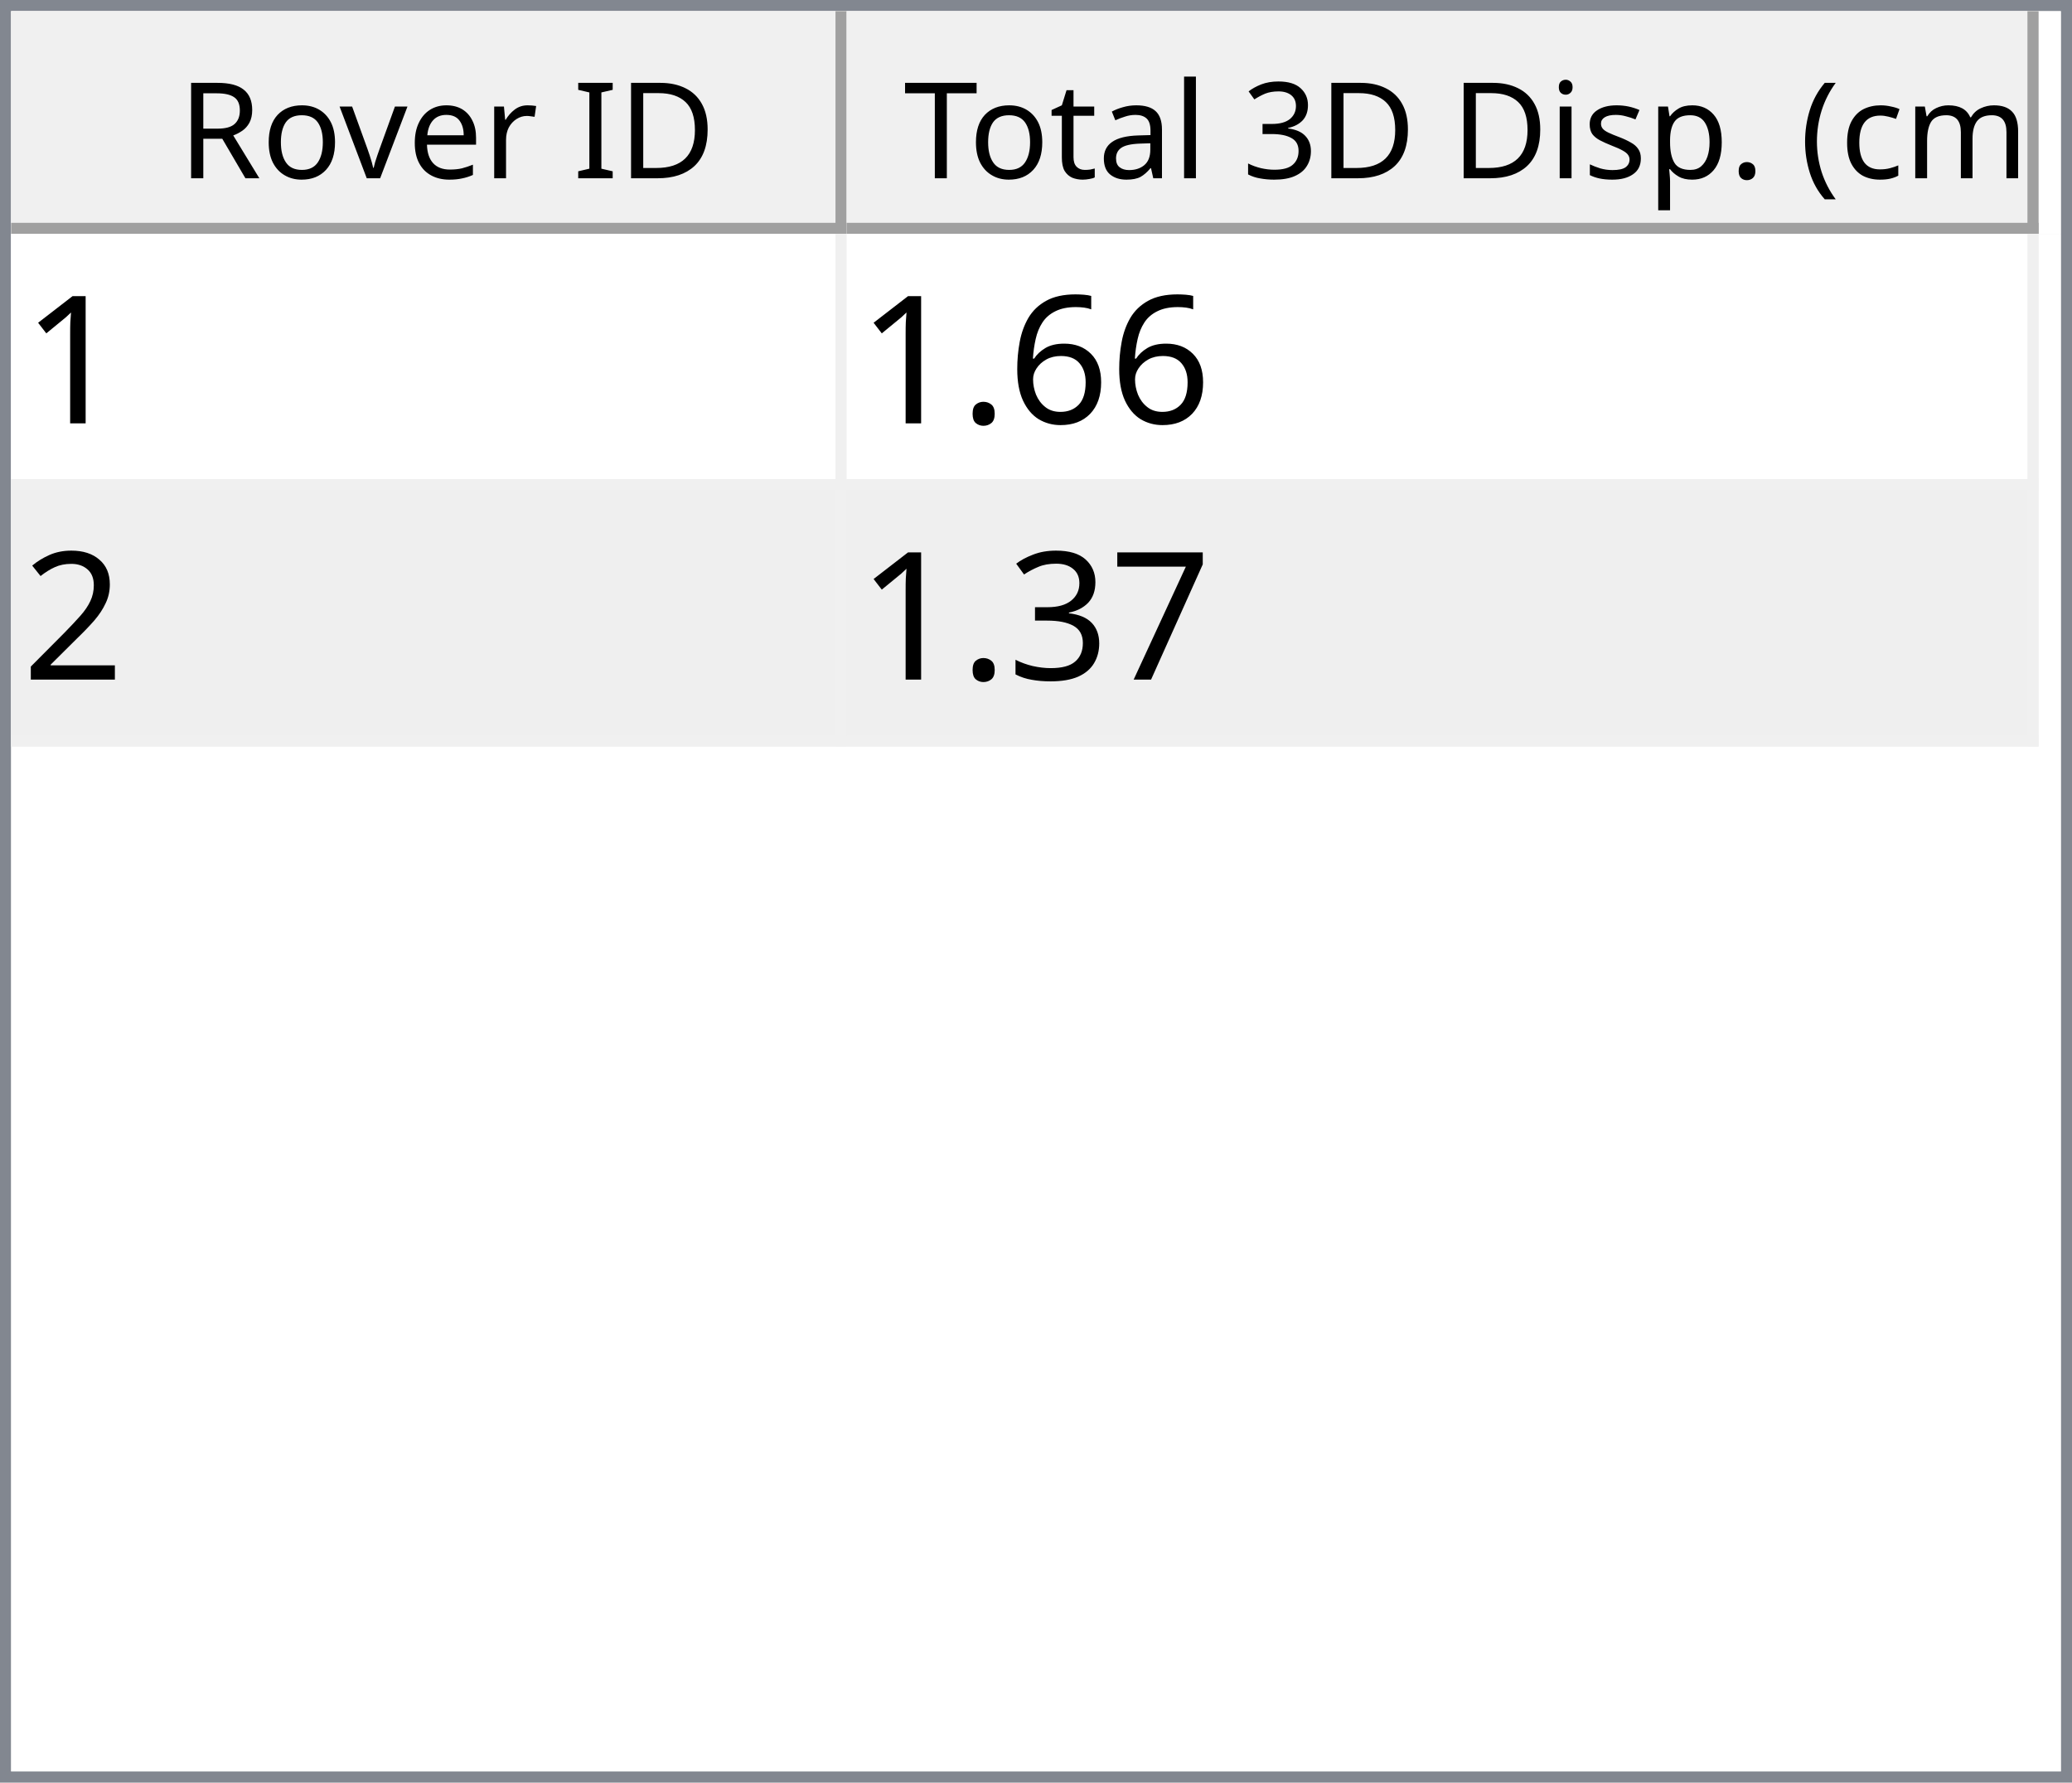
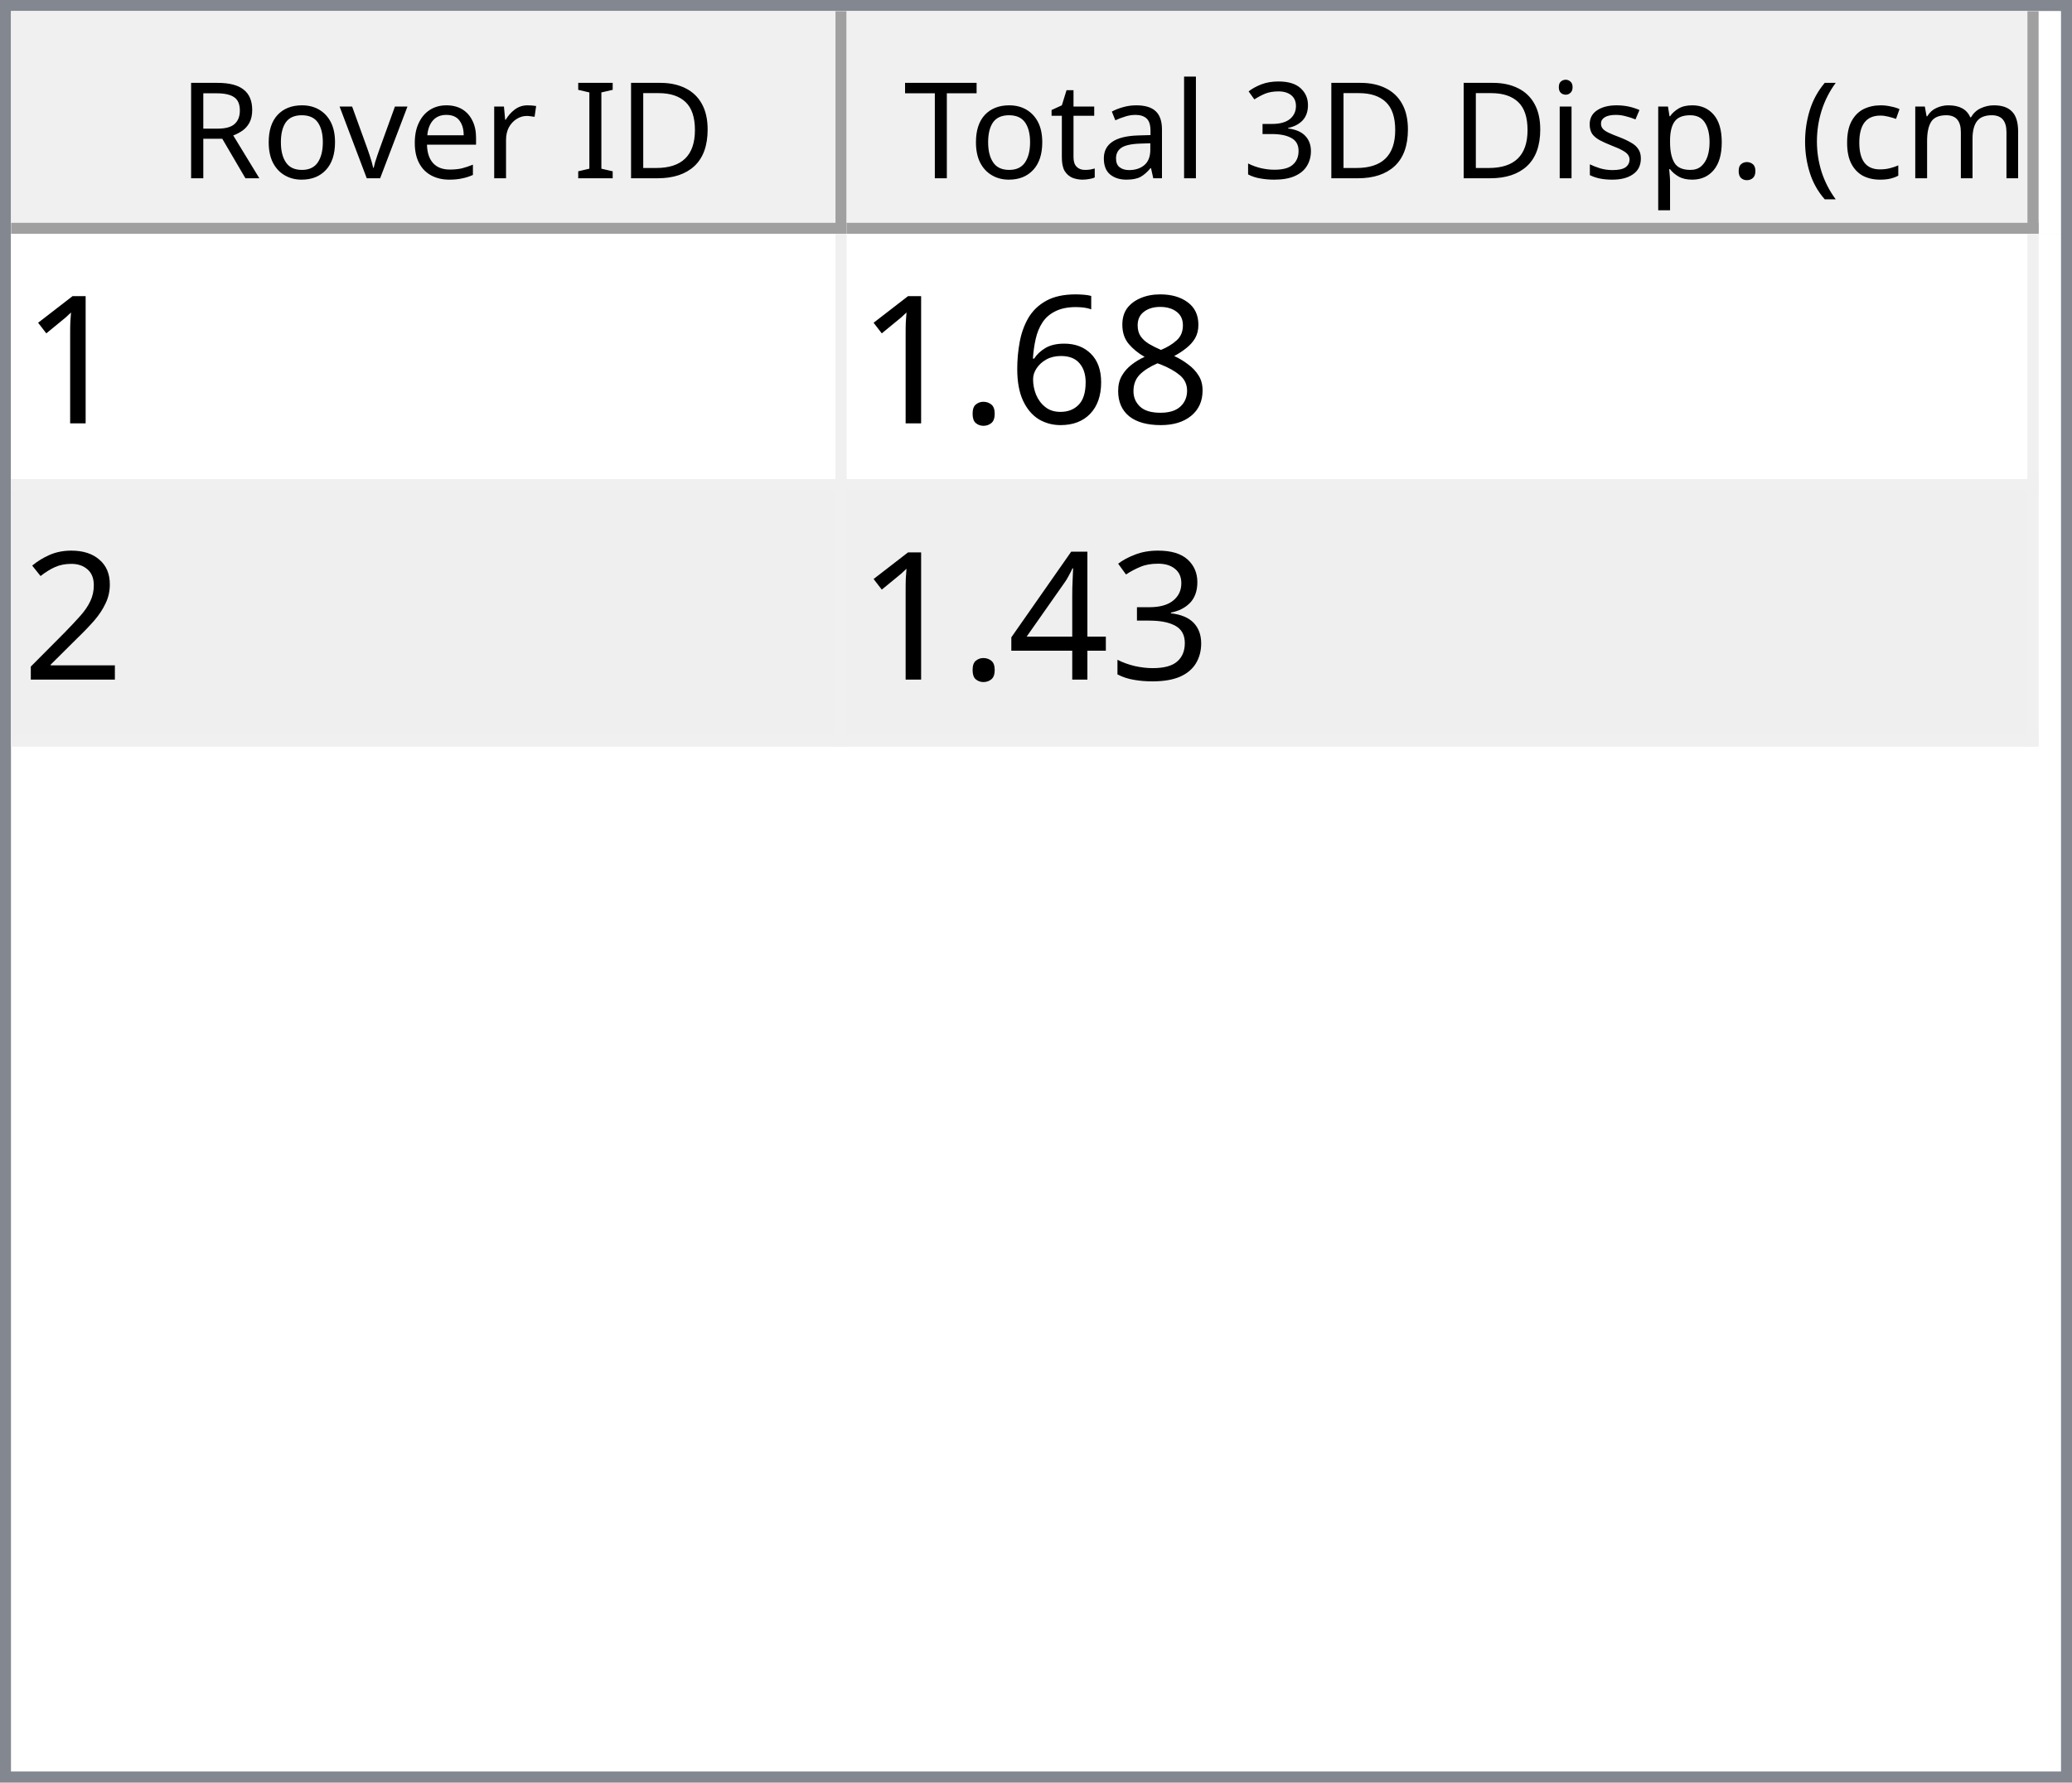
<svg xmlns="http://www.w3.org/2000/svg" style="fill-opacity:1; color-rendering:auto; color-interpolation:auto; text-rendering:auto; stroke:black; stroke-linecap:square; stroke-miterlimit:10; shape-rendering:auto; stroke-opacity:1; fill:black; stroke-dasharray:none; font-weight:normal; stroke-width:1; font-family:'Dialog'; font-style:normal; stroke-linejoin:miter; font-size:12px; stroke-dashoffset:0; image-rendering:auto;" width="186" height="160">
  <defs id="genericDefs" />
  <g>
    <defs id="defs1">
      <clipPath clipPathUnits="userSpaceOnUse" id="clipPath1">
        <path d="M0 0 L186 0 L186 160 L0 160 L0 0 Z" />
      </clipPath>
      <clipPath clipPathUnits="userSpaceOnUse" id="clipPath2">
        <path d="M0 0 L0 160 L186 160 L186 0 Z" />
      </clipPath>
      <clipPath clipPathUnits="userSpaceOnUse" id="clipPath3">
        <path d="M0 0 L0 20 L184 20 L184 0 Z" />
      </clipPath>
      <clipPath clipPathUnits="userSpaceOnUse" id="clipPath4">
        <path d="M0 0 L0 20 L75 20 L75 0 Z" />
      </clipPath>
      <clipPath clipPathUnits="userSpaceOnUse" id="clipPath5">
        <path d="M1 1 L1 19 L74 19 L74 1 Z" />
      </clipPath>
      <clipPath clipPathUnits="userSpaceOnUse" id="clipPath6">
        <path d="M0 0 L0 18 L73 18 L73 0 Z" />
      </clipPath>
      <clipPath clipPathUnits="userSpaceOnUse" id="clipPath7">
        <path d="M-0.5 -0.5 L-0.5 19.5 L74.5 19.5 L74.5 -0.5 Z" />
      </clipPath>
      <clipPath clipPathUnits="userSpaceOnUse" id="clipPath8">
        <path d="M0 0 L0 20 L107 20 L107 0 Z" />
      </clipPath>
      <clipPath clipPathUnits="userSpaceOnUse" id="clipPath9">
        <path d="M1 1 L1 19 L106 19 L106 1 Z" />
      </clipPath>
      <clipPath clipPathUnits="userSpaceOnUse" id="clipPath10">
        <path d="M0 0 L0 18 L105 18 L105 0 Z" />
      </clipPath>
      <clipPath clipPathUnits="userSpaceOnUse" id="clipPath11">
        <path d="M-0.5 -0.5 L-0.5 19.5 L106.5 19.5 L106.5 -0.5 Z" />
      </clipPath>
      <clipPath clipPathUnits="userSpaceOnUse" id="clipPath12">
        <path d="M0 0 L0 138 L184 138 L184 0 Z" />
      </clipPath>
      <clipPath clipPathUnits="userSpaceOnUse" id="clipPath13">
        <path d="M0 0 L0 46 L182 46 L182 0 Z" />
      </clipPath>
      <clipPath clipPathUnits="userSpaceOnUse" id="clipPath14">
        <path d="M-0.5 -0.5 L-0.5 45.5 L181.5 45.5 L181.5 -0.5 Z" />
      </clipPath>
      <clipPath clipPathUnits="userSpaceOnUse" id="clipPath15">
        <path d="M0 0 L0 22 L74 22 L74 0 Z" />
      </clipPath>
      <clipPath clipPathUnits="userSpaceOnUse" id="clipPath16">
        <path d="M0 0 L0 22 L106 22 L106 0 Z" />
      </clipPath>
      <font horiz-adv-x="64.551" id="font1">
        <font-face ascent="107.91" descent="25.098" units-per-em="100" style="font-style:normal; font-family:Segoe UI; font-weight:normal;" />
        <missing-glyph horiz-adv-x="64.551" d="M8.109 0 L8.109 68.266 L56.453 68.266 L56.453 0 L8.109 0 ZM15.328 7.234 L49.219 7.234 L49.219 61.031 L15.328 61.031 L15.328 7.234 Z" />
        <glyph unicode="D" horiz-adv-x="70.117" d="M9.188 0 L9.188 70.016 L28.516 70.016 Q65.531 70.016 65.531 35.891 Q65.531 19.672 55.25 9.836 Q44.969 0 27.734 0 L9.188 0 ZM17.391 62.594 L17.391 7.422 L27.828 7.422 Q41.609 7.422 49.273 14.797 Q56.938 22.172 56.938 35.688 Q56.938 62.594 28.328 62.594 L17.391 62.594 Z" />
        <glyph unicode="I" horiz-adv-x="26.611" d="M17.391 0 L9.188 0 L9.188 70.016 L17.391 70.016 L17.391 0 Z" />
        <glyph unicode=" " horiz-adv-x="27.393" d="" />
        <glyph unicode="r" horiz-adv-x="34.766" d="M34.188 41.891 Q32.078 43.5 28.125 43.5 Q23 43.5 19.555 38.672 Q16.109 33.844 16.109 25.484 L16.109 0 L8.109 0 L8.109 50 L16.109 50 L16.109 39.703 L16.312 39.703 Q18.016 44.969 21.531 47.922 Q25.047 50.875 29.391 50.875 Q32.516 50.875 34.188 50.203 L34.188 41.891 Z" />
        <glyph unicode="e" horiz-adv-x="52.295" d="M48.297 23 L12.984 23 Q13.188 14.656 17.484 10.109 Q21.781 5.562 29.297 5.562 Q37.75 5.562 44.828 11.141 L44.828 3.609 Q38.234 -1.172 27.391 -1.172 Q16.797 -1.172 10.742 5.641 Q4.688 12.453 4.688 24.812 Q4.688 36.469 11.305 43.82 Q17.922 51.172 27.734 51.172 Q37.547 51.172 42.922 44.828 Q48.297 38.484 48.297 27.203 L48.297 23 ZM40.094 29.781 Q40.047 36.719 36.75 40.578 Q33.453 44.438 27.594 44.438 Q21.922 44.438 17.969 40.383 Q14.016 36.328 13.094 29.781 L40.094 29.781 Z" />
        <glyph unicode="v" horiz-adv-x="47.9" d="M47.406 50 L27.484 0 L19.625 0 L0.688 50 L9.469 50 L22.172 13.672 Q23.578 9.672 23.922 6.688 L24.125 6.688 Q24.609 10.453 25.688 13.484 L38.969 50 L47.406 50 Z" />
        <glyph unicode="o" horiz-adv-x="58.594" d="M29 -1.172 Q17.922 -1.172 11.305 5.836 Q4.688 12.844 4.688 24.422 Q4.688 37.016 11.57 44.094 Q18.453 51.172 30.172 51.172 Q41.359 51.172 47.633 44.289 Q53.906 37.406 53.906 25.203 Q53.906 13.234 47.141 6.031 Q40.375 -1.172 29 -1.172 ZM29.594 44.438 Q21.875 44.438 17.383 39.188 Q12.891 33.938 12.891 24.703 Q12.891 15.828 17.43 10.695 Q21.969 5.562 29.594 5.562 Q37.359 5.562 41.531 10.594 Q45.703 15.625 45.703 24.906 Q45.703 34.281 41.531 39.359 Q37.359 44.438 29.594 44.438 Z" />
        <glyph unicode="R" horiz-adv-x="59.814" d="M59.375 0 L49.609 0 L37.891 19.625 Q36.281 22.359 34.766 24.289 Q33.25 26.219 31.664 27.438 Q30.078 28.656 28.25 29.219 Q26.422 29.781 24.125 29.781 L17.391 29.781 L17.391 0 L9.188 0 L9.188 70.016 L30.078 70.016 Q34.672 70.016 38.555 68.867 Q42.438 67.719 45.289 65.375 Q48.141 63.031 49.758 59.547 Q51.375 56.062 51.375 51.375 Q51.375 47.703 50.273 44.656 Q49.172 41.609 47.148 39.211 Q45.125 36.812 42.266 35.133 Q39.406 33.453 35.844 32.516 L35.844 32.328 Q37.594 31.547 38.891 30.547 Q40.188 29.547 41.359 28.18 Q42.531 26.812 43.68 25.078 Q44.828 23.344 46.234 21.047 L59.375 0 ZM17.391 62.594 L17.391 37.203 L28.516 37.203 Q31.594 37.203 34.203 38.133 Q36.812 39.062 38.719 40.797 Q40.625 42.531 41.703 45.047 Q42.781 47.562 42.781 50.688 Q42.781 56.297 39.141 59.445 Q35.5 62.594 28.609 62.594 L17.391 62.594 Z" />
        <glyph unicode=")" horiz-adv-x="30.176" d="M8.297 -15.922 L1.172 -15.922 Q16.406 2.344 16.406 26.812 Q16.406 51.469 1.078 70.016 L8.297 70.016 Q23.531 52.156 23.531 26.703 Q23.531 1.375 8.297 -15.922 Z" />
        <glyph unicode="m" horiz-adv-x="86.133" d="M79.109 0 L71.094 0 L71.094 28.719 Q71.094 37.016 68.531 40.727 Q65.969 44.438 59.906 44.438 Q54.781 44.438 51.195 39.75 Q47.609 35.062 47.609 28.516 L47.609 0 L39.594 0 L39.594 29.688 Q39.594 44.438 28.219 44.438 Q22.953 44.438 19.531 40.016 Q16.109 35.594 16.109 28.516 L16.109 0 L8.109 0 L8.109 50 L16.109 50 L16.109 42.094 L16.312 42.094 Q21.625 51.172 31.844 51.172 Q36.969 51.172 40.773 48.312 Q44.578 45.453 46 40.828 Q51.562 51.172 62.594 51.172 Q79.109 51.172 79.109 30.812 L79.109 0 Z" />
        <glyph unicode="c" horiz-adv-x="46.191" d="M42.188 2.297 Q36.422 -1.172 28.516 -1.172 Q17.828 -1.172 11.258 5.789 Q4.688 12.75 4.688 23.828 Q4.688 36.188 11.766 43.68 Q18.844 51.172 30.672 51.172 Q37.25 51.172 42.281 48.734 L42.281 40.531 Q36.719 44.438 30.375 44.438 Q22.703 44.438 17.797 38.945 Q12.891 33.453 12.891 24.516 Q12.891 15.719 17.508 10.641 Q22.125 5.562 29.891 5.562 Q36.422 5.562 42.188 9.906 L42.188 2.297 Z" />
        <glyph unicode="(" horiz-adv-x="30.176" d="M29.109 -15.922 L21.969 -15.922 Q6.844 1.375 6.844 26.703 Q6.844 52.156 21.969 70.016 L29.203 70.016 Q13.875 51.469 13.875 26.812 Q13.875 2.344 29.109 -15.922 Z" />
        <glyph unicode="." horiz-adv-x="21.68" d="M10.891 -1.078 Q8.641 -1.078 7.055 0.539 Q5.469 2.156 5.469 4.391 Q5.469 6.641 7.055 8.273 Q8.641 9.906 10.891 9.906 Q13.188 9.906 14.797 8.273 Q16.406 6.641 16.406 4.391 Q16.406 2.156 14.797 0.539 Q13.188 -1.078 10.891 -1.078 Z" />
        <glyph unicode="p" horiz-adv-x="58.789" d="M16.312 7.234 L16.109 7.234 L16.109 -23 L8.109 -23 L8.109 50 L16.109 50 L16.109 41.219 L16.312 41.219 Q22.219 51.172 33.594 51.172 Q43.266 51.172 48.688 44.461 Q54.109 37.75 54.109 26.469 Q54.109 13.922 48 6.375 Q41.891 -1.172 31.297 -1.172 Q21.578 -1.172 16.312 7.234 ZM16.109 27.391 L16.109 20.406 Q16.109 14.203 20.141 9.883 Q24.172 5.562 30.375 5.562 Q37.641 5.562 41.773 11.133 Q45.906 16.703 45.906 26.609 Q45.906 34.969 42.047 39.703 Q38.188 44.438 31.594 44.438 Q24.609 44.438 20.359 39.578 Q16.109 34.719 16.109 27.391 Z" />
        <glyph unicode="s" horiz-adv-x="42.432" d="M5.078 1.812 L5.078 10.406 Q11.625 5.562 19.484 5.562 Q30.031 5.562 30.031 12.594 Q30.031 14.594 29.125 15.992 Q28.219 17.391 26.68 18.461 Q25.141 19.531 23.07 20.383 Q21 21.234 18.609 22.172 Q15.281 23.484 12.766 24.828 Q10.25 26.172 8.57 27.859 Q6.891 29.547 6.031 31.695 Q5.172 33.844 5.172 36.719 Q5.172 40.234 6.789 42.945 Q8.406 45.656 11.086 47.484 Q13.766 49.312 17.211 50.242 Q20.656 51.172 24.312 51.172 Q30.812 51.172 35.938 48.922 L35.938 40.828 Q30.422 44.438 23.25 44.438 Q21 44.438 19.195 43.922 Q17.391 43.406 16.094 42.477 Q14.797 41.547 14.086 40.258 Q13.375 38.969 13.375 37.406 Q13.375 35.453 14.086 34.133 Q14.797 32.812 16.164 31.789 Q17.531 30.766 19.484 29.938 Q21.438 29.109 23.922 28.125 Q27.25 26.859 29.883 25.516 Q32.516 24.172 34.375 22.484 Q36.234 20.797 37.234 18.602 Q38.234 16.406 38.234 13.375 Q38.234 9.672 36.602 6.938 Q34.969 4.203 32.234 2.398 Q29.5 0.594 25.93 -0.289 Q22.359 -1.172 18.453 -1.172 Q10.75 -1.172 5.078 1.812 Z" />
        <glyph unicode="i" horiz-adv-x="24.219" d="M12.203 62.703 Q10.062 62.703 8.547 64.164 Q7.031 65.625 7.031 67.875 Q7.031 70.125 8.547 71.609 Q10.062 73.094 12.203 73.094 Q14.406 73.094 15.945 71.609 Q17.484 70.125 17.484 67.875 Q17.484 65.719 15.945 64.211 Q14.406 62.703 12.203 62.703 ZM16.109 0 L8.109 0 L8.109 50 L16.109 50 L16.109 0 Z" />
        <glyph unicode="3" horiz-adv-x="53.906" d="M46.531 19.828 Q46.531 15.094 44.75 11.211 Q42.969 7.328 39.719 4.57 Q36.469 1.812 31.93 0.297 Q27.391 -1.219 21.922 -1.219 Q11.922 -1.219 6 2.594 L6 11.188 Q13.094 5.609 22.219 5.609 Q25.875 5.609 28.828 6.539 Q31.781 7.469 33.906 9.227 Q36.031 10.984 37.18 13.477 Q38.328 15.969 38.328 19.094 Q38.328 32.812 18.797 32.812 L12.984 32.812 L12.984 39.594 L18.5 39.594 Q35.797 39.594 35.797 52.484 Q35.797 64.406 22.609 64.406 Q15.188 64.406 8.688 59.422 L8.688 67.188 Q15.375 71.188 24.609 71.188 Q29 71.188 32.57 69.969 Q36.141 68.75 38.68 66.555 Q41.219 64.359 42.609 61.281 Q44 58.203 44 54.5 Q44 40.672 30.031 36.719 L30.031 36.531 Q33.594 36.141 36.625 34.797 Q39.656 33.453 41.852 31.305 Q44.047 29.156 45.289 26.25 Q46.531 23.344 46.531 19.828 Z" />
        <glyph unicode="l" horiz-adv-x="24.219" d="M16.109 0 L8.109 0 L8.109 74.031 L16.109 74.031 L16.109 0 Z" />
        <glyph unicode="a" horiz-adv-x="50.879" d="M43.891 0 L35.891 0 L35.891 7.812 L35.688 7.812 Q30.469 -1.172 20.312 -1.172 Q12.844 -1.172 8.617 2.781 Q4.391 6.734 4.391 13.281 Q4.391 27.297 20.906 29.594 L35.891 31.688 Q35.891 44.438 25.594 44.438 Q16.547 44.438 9.281 38.281 L9.281 46.484 Q16.656 51.172 26.266 51.172 Q43.891 51.172 43.891 32.516 L43.891 0 ZM35.891 25.297 L23.828 23.641 Q18.266 22.859 15.43 20.875 Q12.594 18.891 12.594 13.875 Q12.594 10.203 15.211 7.883 Q17.828 5.562 22.172 5.562 Q28.125 5.562 32.008 9.742 Q35.891 13.922 35.891 20.312 L35.891 25.297 Z" />
        <glyph unicode="t" horiz-adv-x="33.887" d="M31.297 0.484 Q28.469 -1.078 23.828 -1.078 Q10.688 -1.078 10.688 13.578 L10.688 43.172 L2.094 43.172 L2.094 50 L10.688 50 L10.688 62.203 L18.703 64.797 L18.703 50 L31.297 50 L31.297 43.172 L18.703 43.172 L18.703 14.984 Q18.703 9.969 20.414 7.82 Q22.125 5.672 26.078 5.672 Q29.109 5.672 31.297 7.328 L31.297 0.484 Z" />
        <glyph unicode="T" horiz-adv-x="52.393" d="M50.594 62.594 L30.375 62.594 L30.375 0 L22.172 0 L22.172 62.594 L2 62.594 L2 70.016 L50.594 70.016 L50.594 62.594 Z" />
      </font>
      <font horiz-adv-x="75.0" id="font2">
        <font-face ascent="100.537" descent="21.973" units-per-em="100" style="font-style:normal; font-family:sans-serif; font-weight:normal;" />
        <missing-glyph horiz-adv-x="75.0" d="M12.5 0 L12.5 62.5 L62.5 62.5 L62.5 0 L12.5 0 ZM14.062 1.562 L60.938 1.562 L60.938 60.938 L14.062 60.938 L14.062 1.562 Z" />
        <glyph unicode="1" horiz-adv-x="55.615" d="M37.25 0 L28.469 0 L28.469 56 Q25.297 52.984 20.141 49.953 Q14.984 46.922 10.891 45.406 L10.891 53.906 Q18.266 57.375 23.781 62.305 Q29.297 67.234 31.594 71.875 L37.25 71.875 L37.25 0 Z" />
+         <glyph unicode="8" horiz-adv-x="55.615" d="M17.672 38.812 Q12.203 40.828 9.57 44.539 Q6.938 48.25 6.938 53.422 Q6.938 61.234 12.555 66.555 Q18.172 71.875 27.484 71.875 Q36.859 71.875 42.578 66.43 Q48.297 60.984 48.297 53.172 Q48.297 48.188 45.68 44.508 Q43.062 40.828 37.75 38.812 Q44.344 36.672 47.781 31.883 Q51.219 27.094 51.219 20.453 Q51.219 11.281 44.727 5.031 Q38.234 -1.219 27.641 -1.219 Q17.047 -1.219 10.547 5.055 Q4.047 11.328 4.047 20.703 Q4.047 27.688 7.594 32.398 Q11.141 37.109 17.672 38.812 ZM15.922 53.719 Q15.922 48.641 19.195 45.414 Q22.469 42.188 27.688 42.188 Q32.766 42.188 36.016 45.383 Q39.266 48.578 39.266 53.219 Q39.266 58.062 35.914 61.359 Q32.562 64.656 27.594 64.656 Q22.562 64.656 19.242 61.43 Q15.922 58.203 15.922 53.719 ZM13.094 20.656 Q13.094 16.891 14.875 13.375 Q16.656 9.859 20.172 7.93 Q23.688 6 27.734 6 Q34.031 6 38.133 10.055 Q42.234 14.109 42.234 20.359 Q42.234 26.703 38.016 30.859 Q33.797 35.016 27.438 35.016 Q21.234 35.016 17.164 30.914 Q13.094 26.812 13.094 20.656 Z" />
        <glyph unicode="6" horiz-adv-x="55.615" d="M49.75 54.047 L41.016 53.375 Q39.844 58.547 37.703 60.891 Q34.125 64.656 28.906 64.656 Q24.703 64.656 21.531 62.312 Q17.391 59.281 14.992 53.469 Q12.594 47.656 12.5 36.922 Q15.672 41.75 20.266 44.094 Q24.859 46.438 29.891 46.438 Q38.672 46.438 44.852 39.969 Q51.031 33.5 51.031 23.25 Q51.031 16.5 48.125 10.719 Q45.219 4.938 40.141 1.859 Q35.062 -1.219 28.609 -1.219 Q17.625 -1.219 10.695 6.859 Q3.766 14.938 3.766 33.5 Q3.766 54.25 11.422 63.672 Q18.109 71.875 29.438 71.875 Q37.891 71.875 43.289 67.141 Q48.688 62.406 49.75 54.047 ZM13.875 23.188 Q13.875 18.656 15.797 14.508 Q17.719 10.359 21.188 8.18 Q24.656 6 28.469 6 Q34.031 6 38.039 10.492 Q42.047 14.984 42.047 22.703 Q42.047 30.125 38.086 34.398 Q34.125 38.672 28.125 38.672 Q22.172 38.672 18.023 34.398 Q13.875 30.125 13.875 23.188 Z" />
        <glyph unicode="." horiz-adv-x="27.783" d="M9.078 0 L9.078 10.016 L19.094 10.016 L19.094 0 L9.078 0 Z" />
        <glyph unicode="2" horiz-adv-x="55.615" d="M50.344 8.453 L50.344 0 L3.031 0 Q2.938 3.172 4.047 6.109 Q5.859 10.938 9.836 15.625 Q13.812 20.312 21.344 26.469 Q33.016 36.031 37.117 41.625 Q41.219 47.219 41.219 52.203 Q41.219 57.422 37.477 61.008 Q33.734 64.594 27.734 64.594 Q21.391 64.594 17.578 60.789 Q13.766 56.984 13.719 50.25 L4.688 51.172 Q5.609 61.281 11.664 66.578 Q17.719 71.875 27.938 71.875 Q38.234 71.875 44.242 66.164 Q50.25 60.453 50.25 52 Q50.25 47.703 48.492 43.555 Q46.734 39.406 42.656 34.812 Q38.578 30.219 29.109 22.219 Q21.188 15.578 18.945 13.211 Q16.703 10.844 15.234 8.453 L50.344 8.453 Z" />
-         <glyph unicode="7" horiz-adv-x="55.615" d="M4.734 62.203 L4.734 70.656 L51.078 70.656 L51.078 63.812 Q44.234 56.547 37.523 44.484 Q30.812 32.422 27.156 19.672 Q24.516 10.688 23.781 0 L14.75 0 Q14.891 8.453 18.062 20.414 Q21.234 32.375 27.172 43.484 Q33.109 54.594 39.797 62.203 L4.734 62.203 Z" />
        <glyph unicode="3" horiz-adv-x="55.615" d="M4.203 18.891 L12.984 20.062 Q14.5 12.594 18.141 9.297 Q21.781 6 27 6 Q33.203 6 37.477 10.297 Q41.75 14.594 41.75 20.953 Q41.75 27 37.797 30.93 Q33.844 34.859 27.734 34.859 Q25.25 34.859 21.531 33.891 L22.516 41.609 Q23.391 41.5 23.922 41.5 Q29.547 41.5 34.039 44.43 Q38.531 47.359 38.531 53.469 Q38.531 58.297 35.258 61.477 Q31.984 64.656 26.812 64.656 Q21.688 64.656 18.266 61.43 Q14.844 58.203 13.875 51.766 L5.078 53.328 Q6.688 62.156 12.398 67.016 Q18.109 71.875 26.609 71.875 Q32.469 71.875 37.398 69.359 Q42.328 66.844 44.945 62.5 Q47.562 58.156 47.562 53.266 Q47.562 48.641 45.07 44.828 Q42.578 41.016 37.703 38.766 Q44.047 37.312 47.562 32.695 Q51.078 28.078 51.078 21.141 Q51.078 11.766 44.242 5.25 Q37.406 -1.266 26.953 -1.266 Q17.531 -1.266 11.305 4.352 Q5.078 9.969 4.203 18.891 Z" />
+         <glyph unicode="4" horiz-adv-x="55.615" d="M32.328 0 L32.328 17.141 L1.266 17.141 L1.266 25.203 L33.938 71.578 L41.109 71.578 L41.109 25.203 L50.781 25.203 L50.781 17.141 L41.109 17.141 L41.109 0 L32.328 0 ZM32.328 25.203 L32.328 57.469 L9.906 25.203 L32.328 25.203 Z" />
      </font>
    </defs>
    <g style="fill:white; stroke:white;">
      <rect x="0" y="0" width="186" style="clip-path:url(#clipPath1); stroke:none;" height="160" />
    </g>
    <g style="fill:white; text-rendering:optimizeSpeed; color-rendering:optimizeSpeed; image-rendering:optimizeSpeed; shape-rendering:crispEdges; stroke:white; color-interpolation:sRGB;">
      <rect x="0" width="186" height="160" y="0" style="stroke:none;" />
      <path style="stroke:none;" d="M0 160 L186 160 L186 0 L0 0 Z" />
    </g>
    <g style="fill:rgb(240,240,240); font-family:'Segoe UI'; stroke:rgb(240,240,240);">
      <rect x="0" y="0" width="186" style="clip-path:url(#clipPath2); stroke:none;" height="160" />
    </g>
    <g style="fill:rgb(130,135,144); font-family:'Segoe UI'; stroke:rgb(130,135,144);">
      <path d="M0 0 L186 0 L186 160 L0 160 L0 0 ZM1 1 L185 1 L185 159 L1 159 L1 1 Z" style="fill-rule:evenodd; clip-path:url(#clipPath2); stroke:none;" />
    </g>
    <g style="fill:white; font-family:'Segoe UI'; stroke:white;" transform="translate(1,1)">
      <rect x="0" y="0" width="184" style="clip-path:url(#clipPath3); stroke:none;" height="20" />
    </g>
    <g style="fill:rgb(240,240,240); font-family:'Segoe UI'; stroke:rgb(240,240,240);" transform="translate(1,1)">
      <rect x="0" y="0" width="75" style="clip-path:url(#clipPath4); stroke:none;" height="20" />
    </g>
    <g style="font-family:'Segoe UI';" transform="translate(2,2)">
      <text x="14" xml:space="preserve" y="14" style="clip-path:url(#clipPath6); stroke:none;">Rover ID</text>
    </g>
    <g style="fill:rgb(160,160,160); font-family:'Segoe UI'; stroke:rgb(160,160,160); stroke-linejoin:bevel;" transform="translate(1.5,1.5)">
      <line x1="74" x2="74" y1="0" style="fill:none; clip-path:url(#clipPath7);" y2="19" />
    </g>
    <g style="fill:rgb(160,160,160); font-family:'Segoe UI'; stroke:rgb(160,160,160); stroke-linejoin:bevel;" transform="matrix(1,0,0,1,1,1) translate(0.5,0.5)">
      <line x1="0" x2="74" y1="19" style="fill:none; clip-path:url(#clipPath7);" y2="19" />
    </g>
    <g style="fill:rgb(240,240,240); font-family:'Segoe UI'; stroke:rgb(240,240,240);" transform="translate(76,1)">
      <rect x="0" y="0" width="107" style="clip-path:url(#clipPath8); stroke:none;" height="20" />
    </g>
    <g style="font-family:'Segoe UI';" transform="translate(77,2)">
      <text x="1" xml:space="preserve" y="14" style="clip-path:url(#clipPath10); stroke:none;"> Total 3D Disp. (cm)</text>
    </g>
    <g style="fill:rgb(160,160,160); font-family:'Segoe UI'; stroke:rgb(160,160,160); stroke-linejoin:bevel;" transform="translate(76.5,1.5)">
      <line x1="106" x2="106" y1="0" style="fill:none; clip-path:url(#clipPath11);" y2="19" />
    </g>
    <g style="fill:rgb(160,160,160); font-family:'Segoe UI'; stroke:rgb(160,160,160); stroke-linejoin:bevel;" transform="matrix(1,0,0,1,76,1) translate(0.5,0.5)">
      <line x1="0" x2="106" y1="19" style="fill:none; clip-path:url(#clipPath11);" y2="19" />
    </g>
    <g style="fill:white; font-family:'Segoe UI'; stroke:white;" transform="translate(1,21)">
      <rect x="0" y="0" width="184" style="clip-path:url(#clipPath12); stroke:none;" height="138" />
    </g>
    <g style="fill:rgb(240,240,240); font-size:16px; font-family:sans-serif; stroke:rgb(240,240,240);" transform="translate(1,21)">
      <rect x="0" y="0" width="182" style="clip-path:url(#clipPath13); stroke:none;" height="46" />
      <line transform="translate(0.5,0.5)" x1="0" x2="181" y1="22" style="clip-path:url(#clipPath14); fill:none; stroke-linejoin:bevel;" y2="22" />
    </g>
    <g transform="matrix(1,0,0,1,1,21) translate(0.5,0.5)" style="fill:rgb(240,240,240); font-size:16px; font-family:sans-serif; stroke:rgb(240,240,240); stroke-linejoin:bevel;">
      <line x1="0" x2="181" y1="45" style="fill:none; clip-path:url(#clipPath14);" y2="45" />
    </g>
    <g transform="matrix(1,0,0,1,1,21) translate(0.5,0.5)" style="fill:rgb(240,240,240); font-size:16px; font-family:sans-serif; stroke:rgb(240,240,240); stroke-linejoin:bevel;">
      <line x1="74" x2="74" y1="0" style="fill:none; clip-path:url(#clipPath14);" y2="45" />
    </g>
    <g transform="matrix(1,0,0,1,1,21) translate(0.5,0.5)" style="fill:rgb(240,240,240); font-size:16px; font-family:sans-serif; stroke:rgb(240,240,240); stroke-linejoin:bevel;">
      <line x1="181" x2="181" y1="0" style="fill:none; clip-path:url(#clipPath14);" y2="45" />
    </g>
    <g style="fill:white; font-size:16px; font-family:sans-serif; stroke:white;" transform="matrix(1,0,0,1,1,21)">
      <rect x="0" y="0" width="74" style="clip-path:url(#clipPath15); stroke:none;" height="22" />
      <text x="1" y="17" style="fill:black; clip-path:url(#clipPath15); stroke:none;" xml:space="preserve">1</text>
    </g>
    <g style="fill:white; font-size:16px; font-family:sans-serif; stroke:white;" transform="matrix(1,0,0,1,1,21) translate(75,0)">
      <rect x="0" y="0" width="106" style="clip-path:url(#clipPath16); stroke:none;" height="22" />
-       <text x="1" y="17" style="fill:black; clip-path:url(#clipPath16); stroke:none;" xml:space="preserve">1.66</text>
+       <text x="1" y="17" style="fill:black; clip-path:url(#clipPath16); stroke:none;" xml:space="preserve">1.68</text>
    </g>
    <g style="fill:rgb(239,239,239); font-size:16px; font-family:sans-serif; stroke:rgb(239,239,239);" transform="matrix(1,0,0,1,1,21) translate(0,23)">
      <rect x="0" y="0" width="74" style="clip-path:url(#clipPath15); stroke:none;" height="22" />
      <text x="1" y="17" style="fill:black; clip-path:url(#clipPath15); stroke:none;" xml:space="preserve">2</text>
    </g>
    <g style="fill:rgb(239,239,239); font-size:16px; font-family:sans-serif; stroke:rgb(239,239,239);" transform="matrix(1,0,0,1,1,21) translate(75,23)">
      <rect x="0" y="0" width="106" style="clip-path:url(#clipPath16); stroke:none;" height="22" />
-       <text x="1" y="17" style="fill:black; clip-path:url(#clipPath16); stroke:none;" xml:space="preserve">1.37</text>
+       <text x="1" y="17" style="fill:black; clip-path:url(#clipPath16); stroke:none;" xml:space="preserve">1.43</text>
    </g>
  </g>
</svg>
